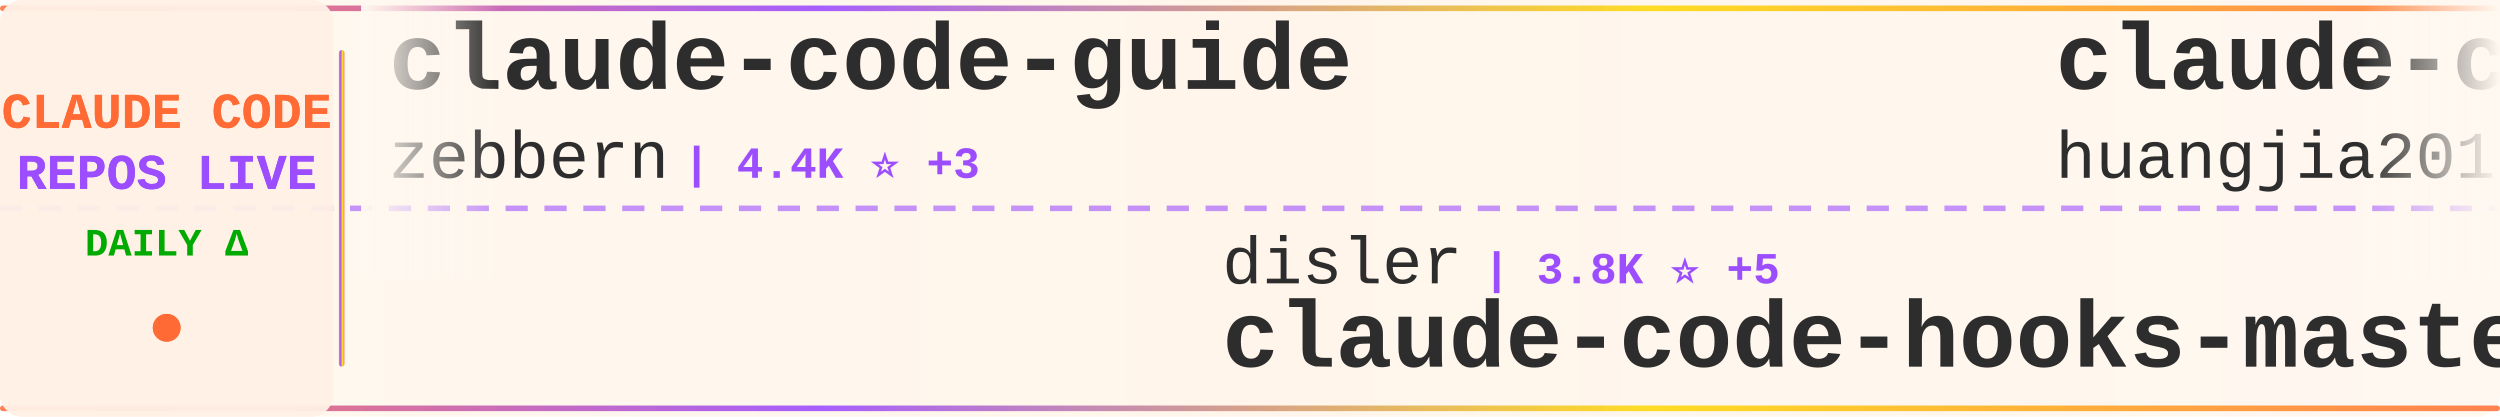
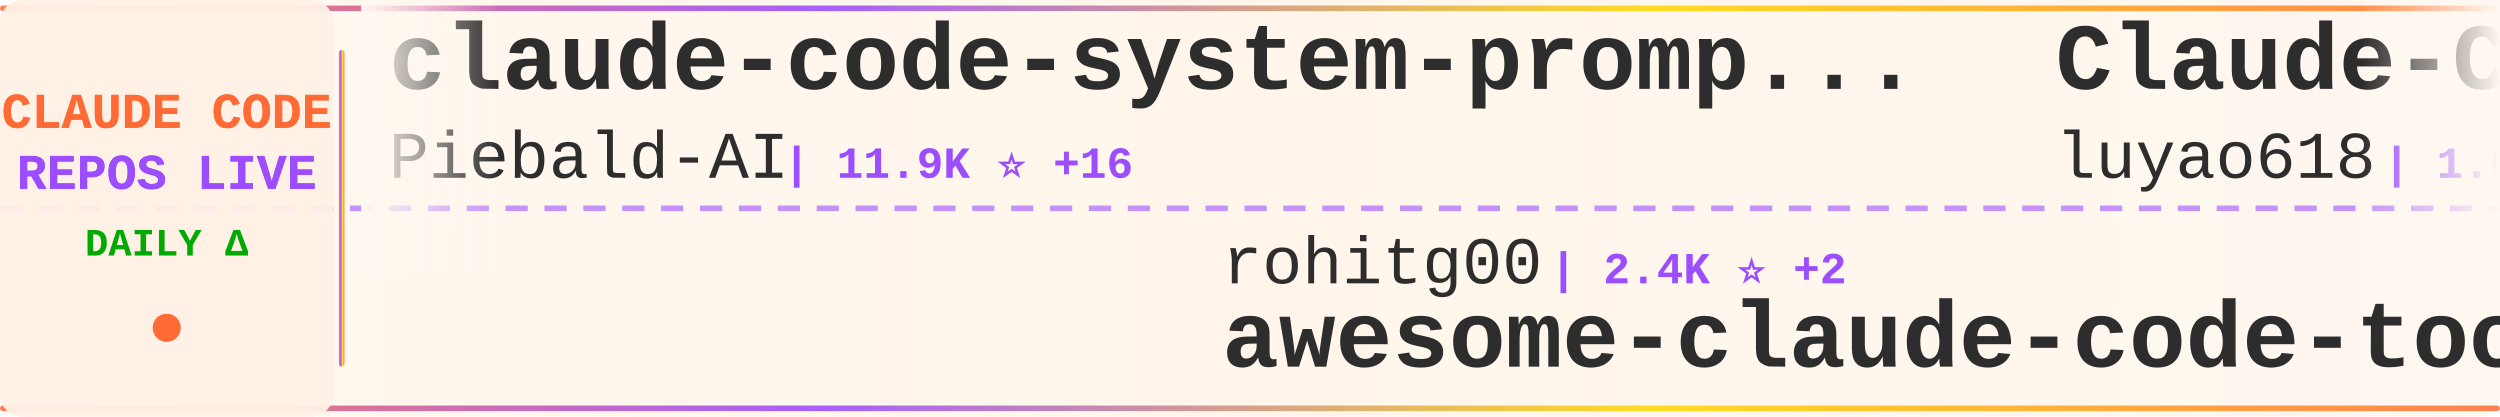
<svg xmlns="http://www.w3.org/2000/svg" width="900" height="150">
  <defs>
    <linearGradient id="tickerBg" x1="0%" y1="0%" x2="100%" y2="0%">
      <stop offset="0%" style="stop-color:#fff8f0;stop-opacity:0.98" />
      <stop offset="50%" style="stop-color:#fff5eb;stop-opacity:1" />
      <stop offset="100%" style="stop-color:#fff8f0;stop-opacity:0.98" />
    </linearGradient>
    <linearGradient id="borderGrad" x1="0%" y1="0%" x2="100%" y2="0%">
      <stop offset="0%" style="stop-color:#FF6B35;stop-opacity:0.85">
        <animate attributeName="stop-opacity" values="0.85;1;0.85" dur="2s" repeatCount="indefinite" />
      </stop>
      <stop offset="33%" style="stop-color:#9C4EFF;stop-opacity:0.9">
        <animate attributeName="stop-opacity" values="0.9;1;0.9" dur="2.2s" repeatCount="indefinite" />
      </stop>
      <stop offset="66%" style="stop-color:#FFD700;stop-opacity:0.85">
        <animate attributeName="stop-opacity" values="0.85;1;0.85" dur="1.8s" repeatCount="indefinite" />
      </stop>
      <stop offset="100%" style="stop-color:#FF6B35;stop-opacity:0.85">
        <animate attributeName="stop-opacity" values="0.85;1;0.85" dur="2s" repeatCount="indefinite" />
      </stop>
    </linearGradient>
    <filter id="textGlow">
      <feGaussianBlur stdDeviation="0.15" result="coloredBlur" />
      <feMerge>
        <feMergeNode in="coloredBlur" />
        <feMergeNode in="SourceGraphic" />
      </feMerge>
    </filter>
    <filter id="metricGlow">
      <feGaussianBlur stdDeviation="0.2" result="coloredBlur" />
      <feMerge>
        <feMergeNode in="coloredBlur" />
        <feMergeNode in="SourceGraphic" />
      </feMerge>
    </filter>
    <linearGradient id="leftFade" x1="0%" y1="0%" x2="100%" y2="0%">
      <stop offset="0%" style="stop-color:#fff8f0;stop-opacity:1" />
      <stop offset="100%" style="stop-color:#fff8f0;stop-opacity:0" />
    </linearGradient>
    <linearGradient id="rightFade" x1="0%" y1="0%" x2="100%" y2="0%">
      <stop offset="0%" style="stop-color:#fff8f0;stop-opacity:0" />
      <stop offset="100%" style="stop-color:#fff8f0;stop-opacity:1" />
    </linearGradient>
  </defs>
  <rect width="900" height="150" fill="url(#tickerBg)" rx="8" />
  <rect x="0" y="2" width="900" height="2" fill="url(#borderGrad)" rx="1" />
  <rect x="0" y="146" width="900" height="2" fill="url(#borderGrad)" rx="1" />
  <line x1="0" y1="75" x2="900" y2="75" stroke="#9C4EFF" stroke-width="2" stroke-dasharray="8 6" opacity="0.6" />
  <rect x="0" y="0" width="120" height="150" fill="#fff0e6" opacity="0.95" rx="8" />
  <text x="60" y="46" font-family="'Courier New', monospace" font-size="18" font-weight="bold" fill="#FF6B35" text-anchor="middle" filter="url(#textGlow)">
    CLAUDE CODE
  </text>
  <text x="60" y="68" font-family="'Courier New', monospace" font-size="18" font-weight="bold" fill="#9C4EFF" text-anchor="middle" filter="url(#textGlow)">
    REPOS LIVE
  </text>
  <text x="60" y="92" font-family="'Courier New', monospace" font-size="14" font-weight="bold" fill="#00aa00" text-anchor="middle">
    DAILY Δ
  </text>
  <circle cx="60" cy="118" r="5" fill="#FF6B35" filter="url(#metricGlow)">
    <animate attributeName="r" values="4;6;4" dur="1.5s" repeatCount="indefinite" />
    <animate attributeName="opacity" values="0.6;1;0.6" dur="1.5s" repeatCount="indefinite" />
  </circle>
  <rect x="122" y="18" width="2" height="114" fill="url(#borderGrad)" rx="1" />
  <clipPath id="tickerClip">
    <rect x="130" y="0" width="770" height="150" />
  </clipPath>
  <g clip-path="url(#tickerClip)">
    <g id="tickerItems">
      <animateTransform attributeName="transform" attributeType="XML" type="translate" from="0 0" to="-3000 0" dur="54s" repeatCount="indefinite" />
      <g transform="translate(0, 0)">
-         <text x="140" y="32" font-family="'Courier New', monospace" font-size="34" font-weight="bold" fill="#2d2d2d">claude-code-guide</text>
-         <text x="140" y="64" font-family="'Courier New', monospace" font-size="24" font-weight="normal" fill="#2d2d2d" opacity="1.0">zebbern</text>
-         <text x="246" y="64" font-family="'Courier New', monospace" font-size="16" font-weight="bold" fill="#9C4EFF"> | 4.4K ⭐ +3</text>
+         <text x="140" y="32" font-family="'Courier New', monospace" font-size="34" font-weight="bold" fill="#2d2d2d">claude-code-system-promp...</text>
+         <text x="140" y="64" font-family="'Courier New', monospace" font-size="24" font-weight="normal" fill="#2d2d2d" opacity="1.0">Piebald-AI</text>
+         <text x="282" y="64" font-family="'Courier New', monospace" font-size="16" font-weight="bold" fill="#9C4EFF"> | 11.9K ⭐ +16</text>
      </g>
      <g transform="translate(300, 0)">
-         <text x="140" y="102" font-family="'Courier New', monospace" font-size="24" font-weight="normal" fill="#2d2d2d" opacity="1.0">disler</text>
-         <text x="234" y="102" font-family="'Courier New', monospace" font-size="16" font-weight="bold" fill="#9C4EFF"> | 3.8K ⭐ +5</text>
-         <text x="140" y="132" font-family="'Courier New', monospace" font-size="34" font-weight="bold" fill="#2d2d2d">claude-code-hooks-master...</text>
+         <text x="140" y="102" font-family="'Courier New', monospace" font-size="24" font-weight="normal" fill="#2d2d2d" opacity="1.0">rohitg00</text>
+         <text x="258" y="102" font-family="'Courier New', monospace" font-size="16" font-weight="bold" fill="#9C4EFF"> | 2.4K ⭐ +2</text>
+         <text x="140" y="132" font-family="'Courier New', monospace" font-size="34" font-weight="bold" fill="#2d2d2d">awesome-claude-code-tool...</text>
      </g>
      <g transform="translate(600, 0)">
-         <text x="140" y="32" font-family="'Courier New', monospace" font-size="34" font-weight="bold" fill="#2d2d2d">claude-code-engineering</text>
-         <text x="140" y="64" font-family="'Courier New', monospace" font-size="24" font-weight="normal" fill="#2d2d2d" opacity="1.0">huangjia2019</text>
-         <text x="306" y="64" font-family="'Courier New', monospace" font-size="16" font-weight="bold" fill="#9C4EFF"> | 997 ⭐ +3</text>
+         <text x="140" y="32" font-family="'Courier New', monospace" font-size="34" font-weight="bold" fill="#2d2d2d">Claude-Code-Source-Study</text>
+         <text x="140" y="64" font-family="'Courier New', monospace" font-size="24" font-weight="normal" fill="#2d2d2d" opacity="1.0">luyao618</text>
+         <text x="258" y="64" font-family="'Courier New', monospace" font-size="16" font-weight="bold" fill="#9C4EFF"> | 1.6K ⭐ +1</text>
      </g>
      <g transform="translate(900, 0)">
-         <text x="140" y="102" font-family="'Courier New', monospace" font-size="24" font-weight="normal" fill="#2d2d2d" opacity="1.0">KPR111</text>
-         <text x="234" y="102" font-family="'Courier New', monospace" font-size="16" font-weight="bold" fill="#9C4EFF"> | 18 ⭐</text>
-         <text x="140" y="132" font-family="'Courier New', monospace" font-size="34" font-weight="bold" fill="#2d2d2d">Claude-Code</text>
+         <text x="140" y="102" font-family="'Courier New', monospace" font-size="24" font-weight="normal" fill="#2d2d2d" opacity="1.0">jqueryscript</text>
+         <text x="306" y="102" font-family="'Courier New', monospace" font-size="16" font-weight="bold" fill="#9C4EFF"> | 472 ⭐ +2</text>
+         <text x="140" y="132" font-family="'Courier New', monospace" font-size="34" font-weight="bold" fill="#2d2d2d">awesome-claude-code</text>
      </g>
      <g transform="translate(1200, 0)">
        <text x="140" y="32" font-family="'Courier New', monospace" font-size="34" font-weight="bold" fill="#2d2d2d">claude-code-reverse</text>
        <text x="140" y="64" font-family="'Courier New', monospace" font-size="24" font-weight="normal" fill="#2d2d2d" opacity="1.0">Yuyz0112</text>
        <text x="258" y="64" font-family="'Courier New', monospace" font-size="16" font-weight="bold" fill="#9C4EFF"> | 2.4K ⭐</text>
      </g>
      <g transform="translate(1500, 0)">
-         <text x="140" y="102" font-family="'Courier New', monospace" font-size="24" font-weight="normal" fill="#2d2d2d" opacity="1.0">digitalsamba</text>
-         <text x="306" y="102" font-family="'Courier New', monospace" font-size="16" font-weight="bold" fill="#9C4EFF"> | 1.8K ⭐ +6</text>
-         <text x="140" y="132" font-family="'Courier New', monospace" font-size="34" font-weight="bold" fill="#2d2d2d">claude-code-video-toolki...</text>
+         <text x="140" y="102" font-family="'Courier New', monospace" font-size="24" font-weight="normal" fill="#2d2d2d" opacity="1.0">shareAI-lab</text>
+         <text x="294" y="102" font-family="'Courier New', monospace" font-size="16" font-weight="bold" fill="#9C4EFF"> | 71.7K ⭐ +173</text>
+         <text x="140" y="132" font-family="'Courier New', monospace" font-size="34" font-weight="bold" fill="#2d2d2d">learn-claude-code</text>
      </g>
      <g transform="translate(1800, 0)">
-         <text x="140" y="32" font-family="'Courier New', monospace" font-size="34" font-weight="bold" fill="#2d2d2d">ClaudeCode</text>
-         <text x="140" y="64" font-family="'Courier New', monospace" font-size="24" font-weight="normal" fill="#2d2d2d" opacity="1.0">guanshan</text>
-         <text x="258" y="64" font-family="'Courier New', monospace" font-size="16" font-weight="bold" fill="#9C4EFF"> | 61 ⭐</text>
+         <text x="140" y="32" font-family="'Courier New', monospace" font-size="34" font-weight="bold" fill="#2d2d2d">Auto-claude-code-researc...</text>
+         <text x="140" y="64" font-family="'Courier New', monospace" font-size="24" font-weight="normal" fill="#2d2d2d" opacity="1.0">wanshuiyin</text>
+         <text x="282" y="64" font-family="'Courier New', monospace" font-size="16" font-weight="bold" fill="#9C4EFF"> | 13.6K ⭐ +42</text>
      </g>
      <g transform="translate(2100, 0)">
-         <text x="140" y="102" font-family="'Courier New', monospace" font-size="24" font-weight="normal" fill="#2d2d2d" opacity="1.0">lintsinghua</text>
-         <text x="294" y="102" font-family="'Courier New', monospace" font-size="16" font-weight="bold" fill="#9C4EFF"> | 4.0K ⭐ +2</text>
-         <text x="140" y="132" font-family="'Courier New', monospace" font-size="34" font-weight="bold" fill="#2d2d2d">claude-code-book</text>
+         <text x="140" y="102" font-family="'Courier New', monospace" font-size="24" font-weight="normal" fill="#2d2d2d" opacity="1.0">RichardAtCT</text>
+         <text x="294" y="102" font-family="'Courier New', monospace" font-size="16" font-weight="bold" fill="#9C4EFF"> | 2.7K ⭐</text>
+         <text x="140" y="132" font-family="'Courier New', monospace" font-size="34" font-weight="bold" fill="#2d2d2d">claude-code-telegram</text>
      </g>
      <g transform="translate(2400, 0)">
-         <text x="140" y="32" font-family="'Courier New', monospace" font-size="34" font-weight="bold" fill="#2d2d2d">claude_codex_bridge</text>
-         <text x="140" y="64" font-family="'Courier New', monospace" font-size="24" font-weight="normal" fill="#2d2d2d" opacity="1.0">SeemSeam</text>
-         <text x="258" y="64" font-family="'Courier New', monospace" font-size="16" font-weight="bold" fill="#9C4EFF"> | 3.3K ⭐ +8</text>
+         <text x="140" y="32" font-family="'Courier New', monospace" font-size="34" font-weight="bold" fill="#2d2d2d">Open-ClaudeCode</text>
+         <text x="140" y="64" font-family="'Courier New', monospace" font-size="24" font-weight="normal" fill="#2d2d2d" opacity="1.0">LING71671</text>
+         <text x="270" y="64" font-family="'Courier New', monospace" font-size="16" font-weight="bold" fill="#9C4EFF"> | 925 ⭐ +3</text>
      </g>
      <g transform="translate(2700, 0)">
-         <text x="140" y="102" font-family="'Courier New', monospace" font-size="24" font-weight="normal" fill="#2d2d2d" opacity="1.0">alejandrobalderas</text>
-         <text x="366" y="102" font-family="'Courier New', monospace" font-size="16" font-weight="bold" fill="#9C4EFF"> | 2.7K ⭐ +1</text>
-         <text x="140" y="132" font-family="'Courier New', monospace" font-size="34" font-weight="bold" fill="#2d2d2d">claude-code-from-source</text>
+         <text x="140" y="102" font-family="'Courier New', monospace" font-size="24" font-weight="normal" fill="#2d2d2d" opacity="1.0">VoltAgent</text>
+         <text x="270" y="102" font-family="'Courier New', monospace" font-size="16" font-weight="bold" fill="#9C4EFF"> | 23.5K ⭐ +27</text>
+         <text x="140" y="132" font-family="'Courier New', monospace" font-size="34" font-weight="bold" fill="#2d2d2d">awesome-claude-code-suba...</text>
      </g>
      <g transform="translate(3000, 0)">
-         <text x="140" y="32" font-family="'Courier New', monospace" font-size="34" font-weight="bold" fill="#2d2d2d">claude-code-guide</text>
-         <text x="140" y="64" font-family="'Courier New', monospace" font-size="24" font-weight="normal" fill="#2d2d2d" opacity="1.0">zebbern</text>
-         <text x="246" y="64" font-family="'Courier New', monospace" font-size="16" font-weight="bold" fill="#9C4EFF"> | 4.4K ⭐ +3</text>
+         <text x="140" y="32" font-family="'Courier New', monospace" font-size="34" font-weight="bold" fill="#2d2d2d">claude-code-system-promp...</text>
+         <text x="140" y="64" font-family="'Courier New', monospace" font-size="24" font-weight="normal" fill="#2d2d2d" opacity="1.0">Piebald-AI</text>
+         <text x="282" y="64" font-family="'Courier New', monospace" font-size="16" font-weight="bold" fill="#9C4EFF"> | 11.9K ⭐ +16</text>
      </g>
      <g transform="translate(3300, 0)">
-         <text x="140" y="102" font-family="'Courier New', monospace" font-size="24" font-weight="normal" fill="#2d2d2d" opacity="1.0">disler</text>
-         <text x="234" y="102" font-family="'Courier New', monospace" font-size="16" font-weight="bold" fill="#9C4EFF"> | 3.8K ⭐ +5</text>
-         <text x="140" y="132" font-family="'Courier New', monospace" font-size="34" font-weight="bold" fill="#2d2d2d">claude-code-hooks-master...</text>
+         <text x="140" y="102" font-family="'Courier New', monospace" font-size="24" font-weight="normal" fill="#2d2d2d" opacity="1.0">rohitg00</text>
+         <text x="258" y="102" font-family="'Courier New', monospace" font-size="16" font-weight="bold" fill="#9C4EFF"> | 2.4K ⭐ +2</text>
+         <text x="140" y="132" font-family="'Courier New', monospace" font-size="34" font-weight="bold" fill="#2d2d2d">awesome-claude-code-tool...</text>
      </g>
      <g transform="translate(3600, 0)">
-         <text x="140" y="32" font-family="'Courier New', monospace" font-size="34" font-weight="bold" fill="#2d2d2d">claude-code-engineering</text>
-         <text x="140" y="64" font-family="'Courier New', monospace" font-size="24" font-weight="normal" fill="#2d2d2d" opacity="1.0">huangjia2019</text>
-         <text x="306" y="64" font-family="'Courier New', monospace" font-size="16" font-weight="bold" fill="#9C4EFF"> | 997 ⭐ +3</text>
+         <text x="140" y="32" font-family="'Courier New', monospace" font-size="34" font-weight="bold" fill="#2d2d2d">Claude-Code-Source-Study</text>
+         <text x="140" y="64" font-family="'Courier New', monospace" font-size="24" font-weight="normal" fill="#2d2d2d" opacity="1.0">luyao618</text>
+         <text x="258" y="64" font-family="'Courier New', monospace" font-size="16" font-weight="bold" fill="#9C4EFF"> | 1.6K ⭐ +1</text>
      </g>
      <g transform="translate(3900, 0)">
-         <text x="140" y="102" font-family="'Courier New', monospace" font-size="24" font-weight="normal" fill="#2d2d2d" opacity="1.0">KPR111</text>
-         <text x="234" y="102" font-family="'Courier New', monospace" font-size="16" font-weight="bold" fill="#9C4EFF"> | 18 ⭐</text>
-         <text x="140" y="132" font-family="'Courier New', monospace" font-size="34" font-weight="bold" fill="#2d2d2d">Claude-Code</text>
+         <text x="140" y="102" font-family="'Courier New', monospace" font-size="24" font-weight="normal" fill="#2d2d2d" opacity="1.0">jqueryscript</text>
+         <text x="306" y="102" font-family="'Courier New', monospace" font-size="16" font-weight="bold" fill="#9C4EFF"> | 472 ⭐ +2</text>
+         <text x="140" y="132" font-family="'Courier New', monospace" font-size="34" font-weight="bold" fill="#2d2d2d">awesome-claude-code</text>
      </g>
    </g>
  </g>
  <rect x="130" y="0" width="50" height="100" fill="url(#leftFade)" />
  <rect x="850" y="0" width="50" height="100" fill="url(#rightFade)" />
</svg>
